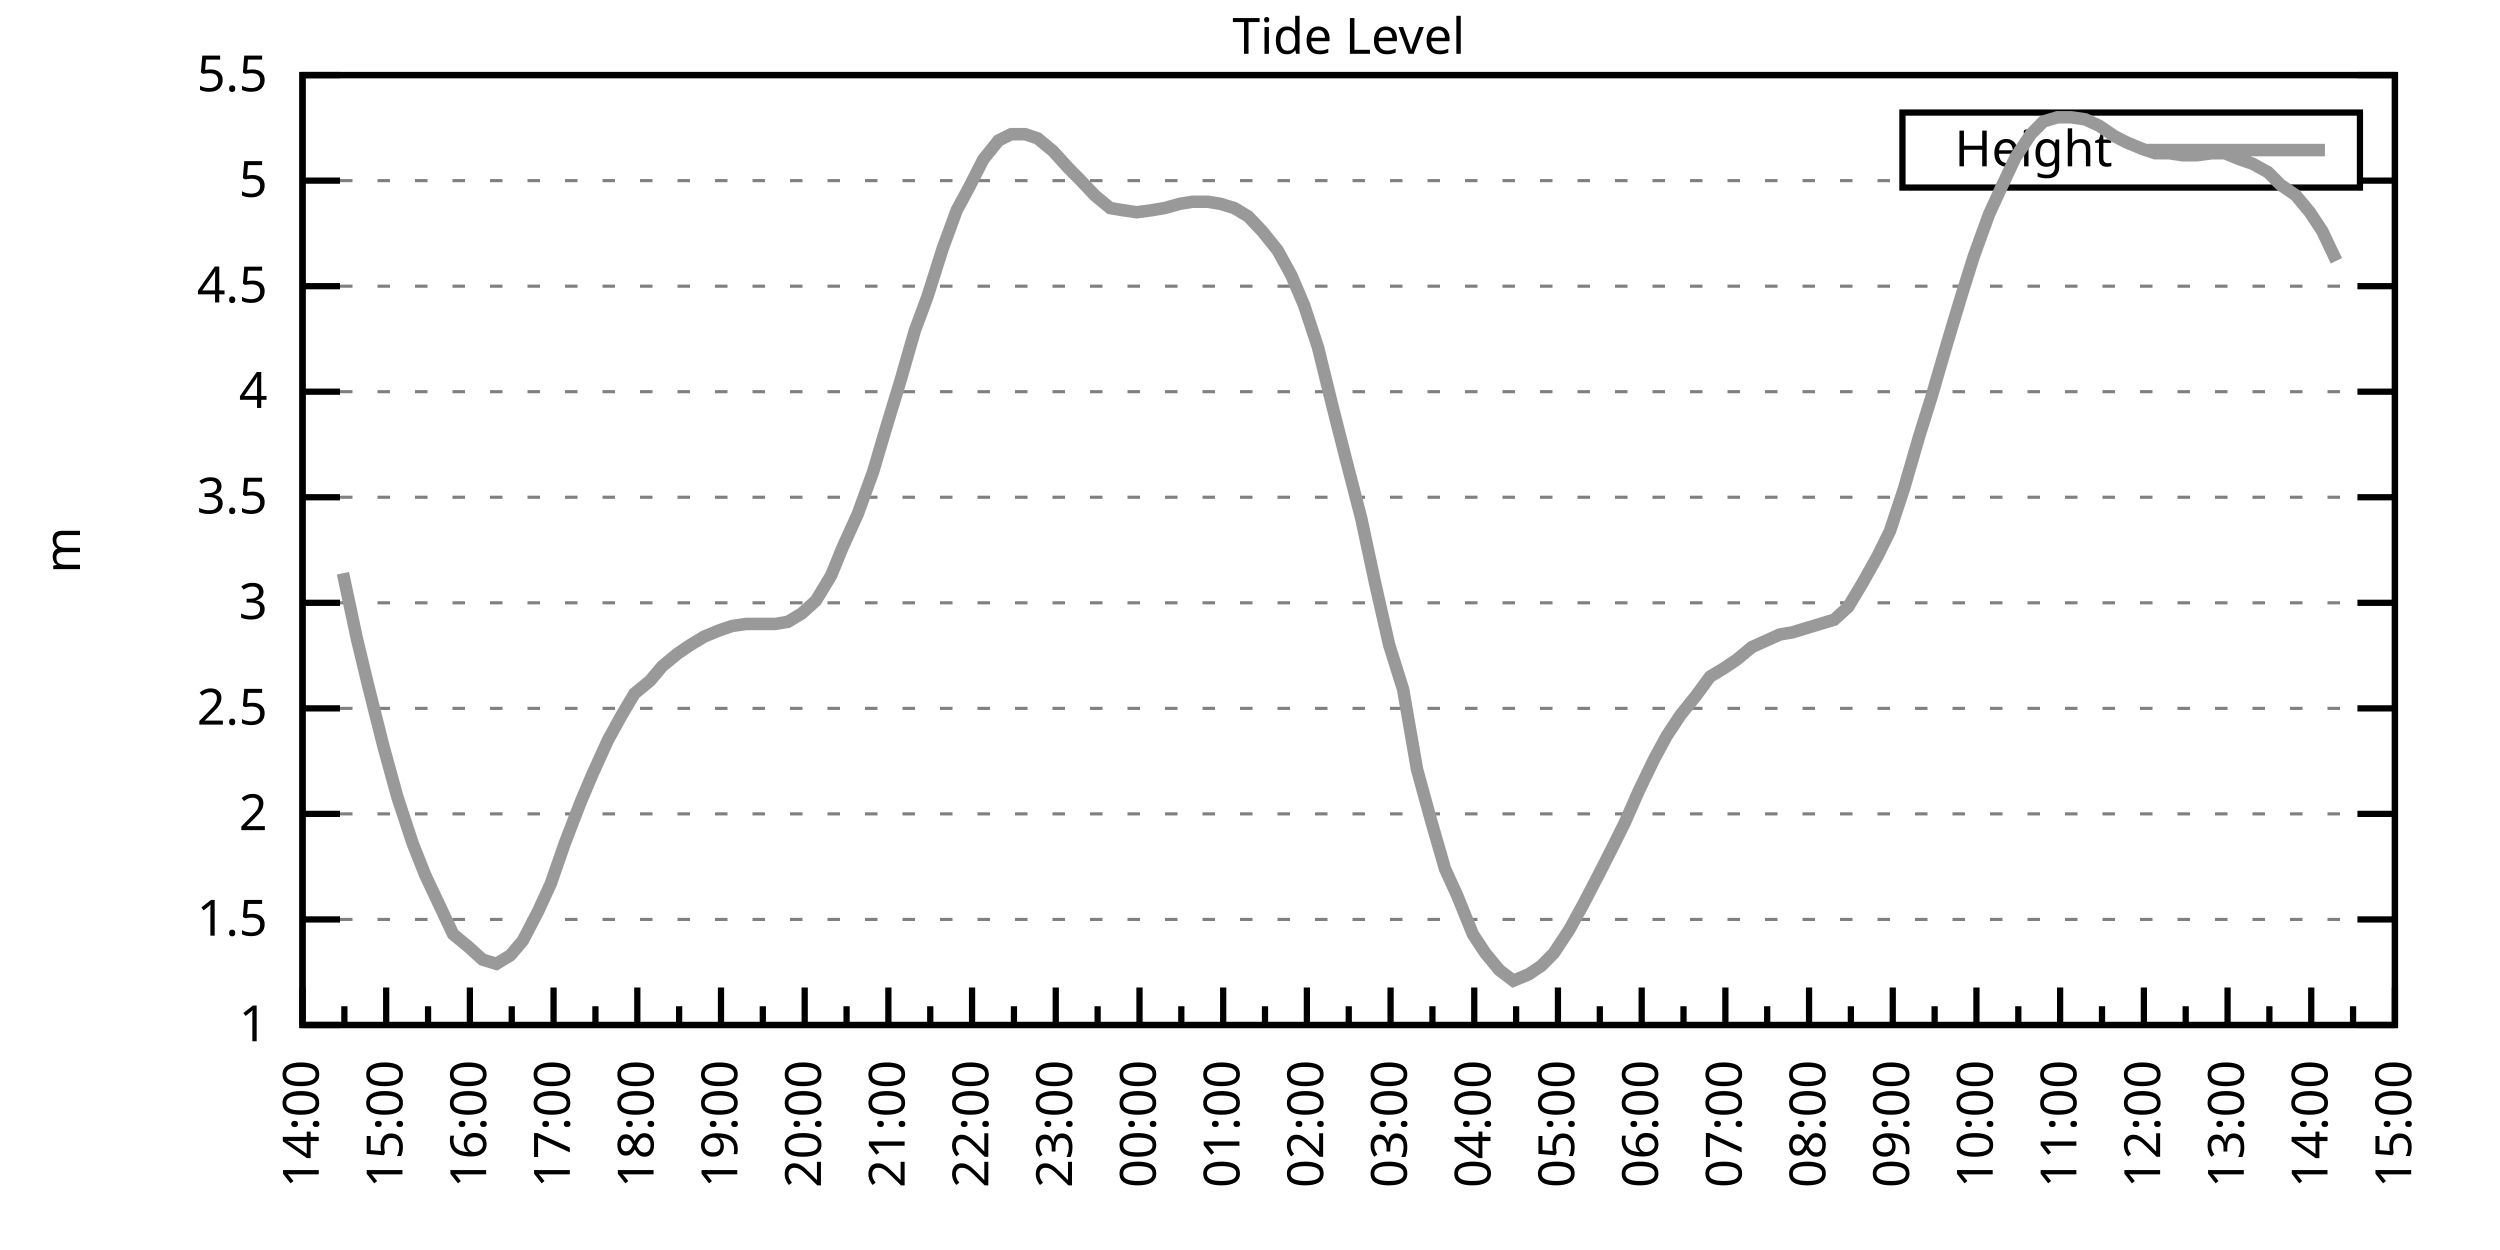
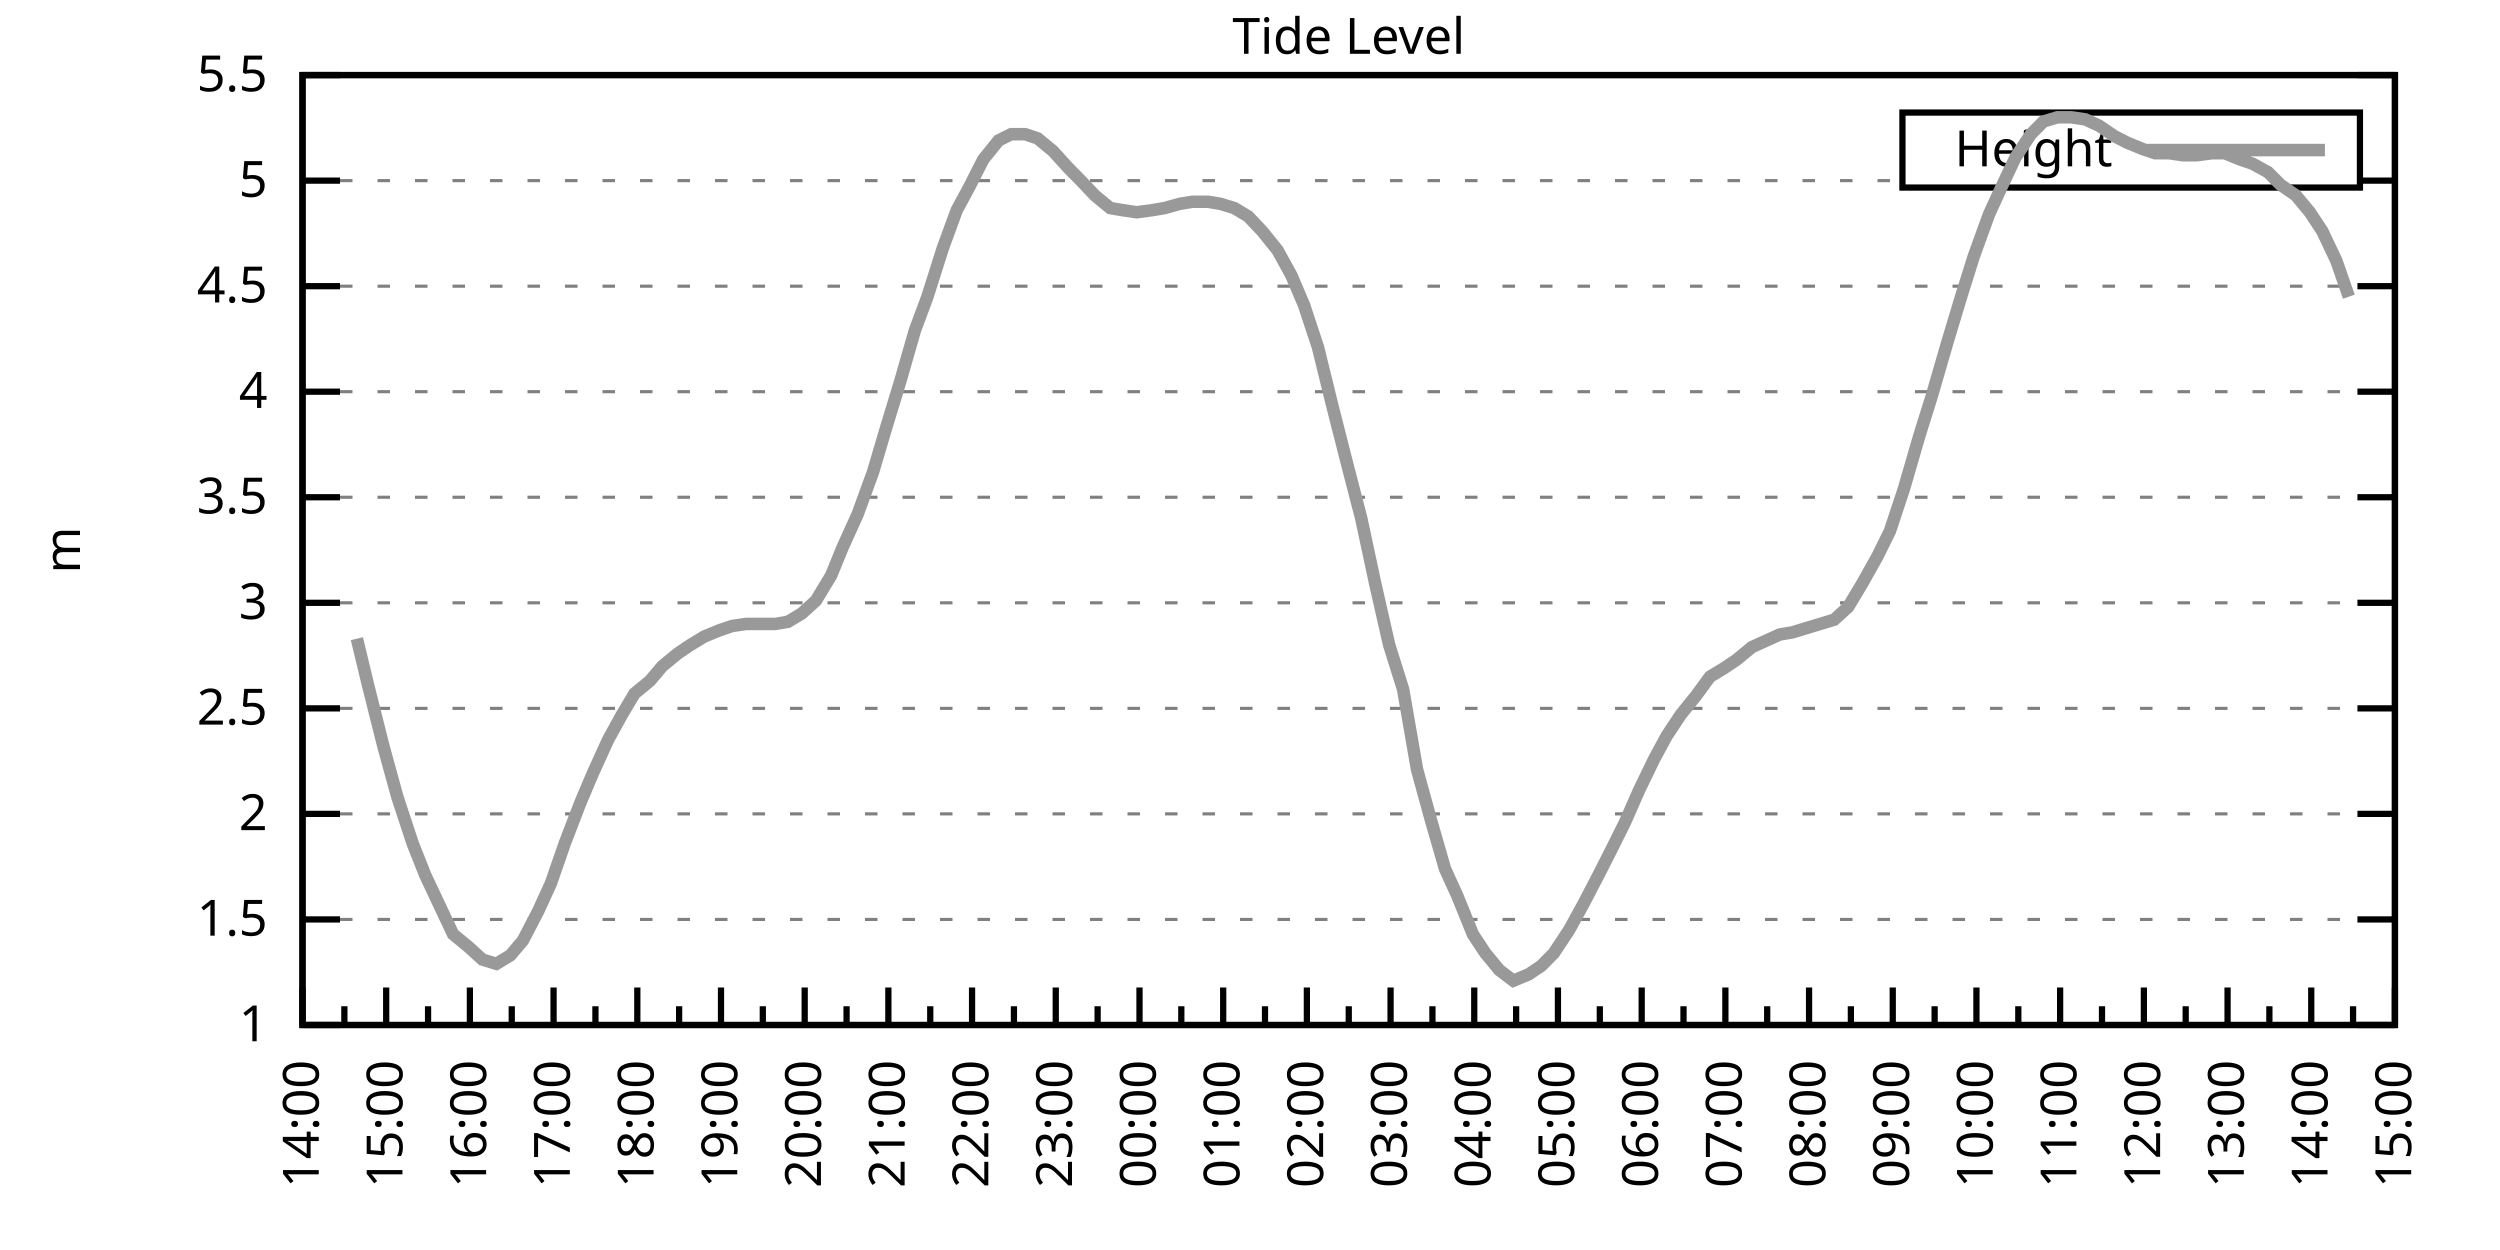
<svg xmlns="http://www.w3.org/2000/svg" xmlns:xlink="http://www.w3.org/1999/xlink" width="400" height="200" viewBox="0 0 400 200">
  <g id="gnuplot_canvas">
    <rect x="0" y="0" width="400" height="200" fill="none" />
    <defs>
      <circle id="gpDot" r="0.5" stroke-width="0.5" stroke="currentColor" />
      <path id="gpPt0" stroke-width="0.333" stroke="currentColor" d="M-1,0 h2 M0,-1 v2" />
      <path id="gpPt1" stroke-width="0.333" stroke="currentColor" d="M-1,-1 L1,1 M1,-1 L-1,1" />
      <path id="gpPt2" stroke-width="0.333" stroke="currentColor" d="M-1,0 L1,0 M0,-1 L0,1 M-1,-1 L1,1 M-1,1 L1,-1" />
      <rect id="gpPt3" stroke-width="0.333" stroke="currentColor" x="-1" y="-1" width="2" height="2" />
      <rect id="gpPt4" stroke-width="0.333" stroke="currentColor" fill="currentColor" x="-1" y="-1" width="2" height="2" />
      <circle id="gpPt5" stroke-width="0.333" stroke="currentColor" cx="0" cy="0" r="1" />
      <use xlink:href="#gpPt5" id="gpPt6" fill="currentColor" stroke="none" />
      <path id="gpPt7" stroke-width="0.333" stroke="currentColor" d="M0,-1.33 L-1.33,0.67 L1.33,0.67 z" />
      <use xlink:href="#gpPt7" id="gpPt8" fill="currentColor" stroke="none" />
      <use xlink:href="#gpPt7" id="gpPt9" stroke="currentColor" transform="rotate(180)" />
      <use xlink:href="#gpPt9" id="gpPt10" fill="currentColor" stroke="none" />
      <use xlink:href="#gpPt3" id="gpPt11" stroke="currentColor" transform="rotate(45)" />
      <use xlink:href="#gpPt11" id="gpPt12" fill="currentColor" stroke="none" />
      <path id="gpPt13" stroke-width="0.333" stroke="currentColor" d="M0,1.330 L1.265,0.411 L0.782,-1.067 L-0.782,-1.076 L-1.265,0.411 z" />
      <use xlink:href="#gpPt13" id="gpPt14" fill="currentColor" stroke="none" />
      <filter id="textbox" filterUnits="objectBoundingBox" x="0" y="0" height="1" width="1">
        <feFlood flood-color="white" flood-opacity="1" result="bgnd" />
        <feComposite in="SourceGraphic" in2="bgnd" operator="atop" />
      </filter>
      <filter id="greybox" filterUnits="objectBoundingBox" x="0" y="0" height="1" width="1">
        <feFlood flood-color="lightgrey" flood-opacity="1" result="grey" />
        <feComposite in="SourceGraphic" in2="grey" operator="atop" />
      </filter>
    </defs>
    <g fill="none" color="white" stroke="currentColor" stroke-width="1.00" stroke-linecap="butt" stroke-linejoin="miter">
</g>
    <g fill="none" color="black" stroke="currentColor" stroke-width="1.00" stroke-linecap="butt" stroke-linejoin="miter">
      <g stroke="none" shape-rendering="crispEdges">
        <polygon fill="rgb(255, 255, 255)" points="48.40,164.00 383.18,164.00 383.18,12.02 48.40,12.02 " />
      </g>
    </g>
    <g fill="none" color="black" stroke="currentColor" stroke-width="1.00" stroke-linecap="butt" stroke-linejoin="miter">
</g>
    <g fill="none" color="black" stroke="black" stroke-width="0.50" stroke-linecap="butt" stroke-linejoin="miter">
</g>
    <g fill="none" color="gray" stroke="currentColor" stroke-width="0.50" stroke-linecap="butt" stroke-linejoin="miter">
      <path stroke="gray" stroke-dasharray="2,4" class="gridline" d="M48.40,164.00 L383.19,164.00  " />
    </g>
    <g fill="none" color="gray" stroke="gray" stroke-width="1.00" stroke-linecap="butt" stroke-linejoin="miter">
</g>
    <g fill="none" color="black" stroke="currentColor" stroke-width="1.00" stroke-linecap="butt" stroke-linejoin="miter">
      <path stroke="black" d="M48.40,164.00 L54.40,164.00 M383.19,164.00 L377.19,164.00  " />
      <g transform="translate(42.80,166.60)" stroke="none" fill="black" font-family="Sans" font-size="8.00" text-anchor="end">
        <text>
          <tspan font-family="Sans"> 1</tspan>
        </text>
      </g>
    </g>
    <g fill="none" color="black" stroke="currentColor" stroke-width="1.00" stroke-linecap="butt" stroke-linejoin="miter">
</g>
    <g fill="none" color="black" stroke="black" stroke-width="0.50" stroke-linecap="butt" stroke-linejoin="miter">
</g>
    <g fill="none" color="gray" stroke="currentColor" stroke-width="0.50" stroke-linecap="butt" stroke-linejoin="miter">
      <path stroke="gray" stroke-dasharray="2,4" class="gridline" d="M48.40,147.11 L383.19,147.11  " />
    </g>
    <g fill="none" color="gray" stroke="gray" stroke-width="1.00" stroke-linecap="butt" stroke-linejoin="miter">
</g>
    <g fill="none" color="black" stroke="currentColor" stroke-width="1.00" stroke-linecap="butt" stroke-linejoin="miter">
      <path stroke="black" d="M48.40,147.11 L54.40,147.11 M383.19,147.11 L377.19,147.11  " />
      <g transform="translate(42.80,149.71)" stroke="none" fill="black" font-family="Sans" font-size="8.00" text-anchor="end">
        <text>
          <tspan font-family="Sans"> 1.5</tspan>
        </text>
      </g>
    </g>
    <g fill="none" color="black" stroke="currentColor" stroke-width="1.00" stroke-linecap="butt" stroke-linejoin="miter">
</g>
    <g fill="none" color="black" stroke="black" stroke-width="0.50" stroke-linecap="butt" stroke-linejoin="miter">
</g>
    <g fill="none" color="gray" stroke="currentColor" stroke-width="0.50" stroke-linecap="butt" stroke-linejoin="miter">
      <path stroke="gray" stroke-dasharray="2,4" class="gridline" d="M48.40,130.22 L383.19,130.22  " />
    </g>
    <g fill="none" color="gray" stroke="gray" stroke-width="1.00" stroke-linecap="butt" stroke-linejoin="miter">
</g>
    <g fill="none" color="black" stroke="currentColor" stroke-width="1.00" stroke-linecap="butt" stroke-linejoin="miter">
      <path stroke="black" d="M48.40,130.22 L54.40,130.22 M383.19,130.22 L377.19,130.22  " />
      <g transform="translate(42.80,132.82)" stroke="none" fill="black" font-family="Sans" font-size="8.00" text-anchor="end">
        <text>
          <tspan font-family="Sans"> 2</tspan>
        </text>
      </g>
    </g>
    <g fill="none" color="black" stroke="currentColor" stroke-width="1.00" stroke-linecap="butt" stroke-linejoin="miter">
</g>
    <g fill="none" color="black" stroke="black" stroke-width="0.50" stroke-linecap="butt" stroke-linejoin="miter">
</g>
    <g fill="none" color="gray" stroke="currentColor" stroke-width="0.50" stroke-linecap="butt" stroke-linejoin="miter">
      <path stroke="gray" stroke-dasharray="2,4" class="gridline" d="M48.40,113.34 L383.19,113.34  " />
    </g>
    <g fill="none" color="gray" stroke="gray" stroke-width="1.00" stroke-linecap="butt" stroke-linejoin="miter">
</g>
    <g fill="none" color="black" stroke="currentColor" stroke-width="1.00" stroke-linecap="butt" stroke-linejoin="miter">
      <path stroke="black" d="M48.40,113.34 L54.40,113.34 M383.19,113.34 L377.19,113.34  " />
      <g transform="translate(42.80,115.94)" stroke="none" fill="black" font-family="Sans" font-size="8.00" text-anchor="end">
        <text>
          <tspan font-family="Sans"> 2.5</tspan>
        </text>
      </g>
    </g>
    <g fill="none" color="black" stroke="currentColor" stroke-width="1.00" stroke-linecap="butt" stroke-linejoin="miter">
</g>
    <g fill="none" color="black" stroke="black" stroke-width="0.50" stroke-linecap="butt" stroke-linejoin="miter">
</g>
    <g fill="none" color="gray" stroke="currentColor" stroke-width="0.50" stroke-linecap="butt" stroke-linejoin="miter">
      <path stroke="gray" stroke-dasharray="2,4" class="gridline" d="M48.40,96.45 L383.19,96.45  " />
    </g>
    <g fill="none" color="gray" stroke="gray" stroke-width="1.00" stroke-linecap="butt" stroke-linejoin="miter">
</g>
    <g fill="none" color="black" stroke="currentColor" stroke-width="1.00" stroke-linecap="butt" stroke-linejoin="miter">
      <path stroke="black" d="M48.40,96.45 L54.40,96.45 M383.19,96.45 L377.19,96.45  " />
      <g transform="translate(42.80,99.05)" stroke="none" fill="black" font-family="Sans" font-size="8.00" text-anchor="end">
        <text>
          <tspan font-family="Sans"> 3</tspan>
        </text>
      </g>
    </g>
    <g fill="none" color="black" stroke="currentColor" stroke-width="1.00" stroke-linecap="butt" stroke-linejoin="miter">
</g>
    <g fill="none" color="black" stroke="black" stroke-width="0.50" stroke-linecap="butt" stroke-linejoin="miter">
</g>
    <g fill="none" color="gray" stroke="currentColor" stroke-width="0.50" stroke-linecap="butt" stroke-linejoin="miter">
      <path stroke="gray" stroke-dasharray="2,4" class="gridline" d="M48.40,79.56 L383.19,79.56  " />
    </g>
    <g fill="none" color="gray" stroke="gray" stroke-width="1.00" stroke-linecap="butt" stroke-linejoin="miter">
</g>
    <g fill="none" color="black" stroke="currentColor" stroke-width="1.00" stroke-linecap="butt" stroke-linejoin="miter">
      <path stroke="black" d="M48.40,79.56 L54.40,79.56 M383.19,79.56 L377.19,79.56  " />
      <g transform="translate(42.80,82.16)" stroke="none" fill="black" font-family="Sans" font-size="8.00" text-anchor="end">
        <text>
          <tspan font-family="Sans"> 3.5</tspan>
        </text>
      </g>
    </g>
    <g fill="none" color="black" stroke="currentColor" stroke-width="1.00" stroke-linecap="butt" stroke-linejoin="miter">
</g>
    <g fill="none" color="black" stroke="black" stroke-width="0.50" stroke-linecap="butt" stroke-linejoin="miter">
</g>
    <g fill="none" color="gray" stroke="currentColor" stroke-width="0.50" stroke-linecap="butt" stroke-linejoin="miter">
      <path stroke="gray" stroke-dasharray="2,4" class="gridline" d="M48.40,62.67 L383.19,62.67  " />
    </g>
    <g fill="none" color="gray" stroke="gray" stroke-width="1.00" stroke-linecap="butt" stroke-linejoin="miter">
</g>
    <g fill="none" color="black" stroke="currentColor" stroke-width="1.00" stroke-linecap="butt" stroke-linejoin="miter">
      <path stroke="black" d="M48.40,62.67 L54.40,62.67 M383.19,62.67 L377.19,62.67  " />
      <g transform="translate(42.80,65.27)" stroke="none" fill="black" font-family="Sans" font-size="8.00" text-anchor="end">
        <text>
          <tspan font-family="Sans"> 4</tspan>
        </text>
      </g>
    </g>
    <g fill="none" color="black" stroke="currentColor" stroke-width="1.00" stroke-linecap="butt" stroke-linejoin="miter">
</g>
    <g fill="none" color="black" stroke="black" stroke-width="0.50" stroke-linecap="butt" stroke-linejoin="miter">
</g>
    <g fill="none" color="gray" stroke="currentColor" stroke-width="0.50" stroke-linecap="butt" stroke-linejoin="miter">
      <path stroke="gray" stroke-dasharray="2,4" class="gridline" d="M48.40,45.79 L383.19,45.79  " />
    </g>
    <g fill="none" color="gray" stroke="gray" stroke-width="1.00" stroke-linecap="butt" stroke-linejoin="miter">
</g>
    <g fill="none" color="black" stroke="currentColor" stroke-width="1.00" stroke-linecap="butt" stroke-linejoin="miter">
      <path stroke="black" d="M48.40,45.79 L54.40,45.79 M383.19,45.79 L377.19,45.79  " />
      <g transform="translate(42.80,48.39)" stroke="none" fill="black" font-family="Sans" font-size="8.00" text-anchor="end">
        <text>
          <tspan font-family="Sans"> 4.5</tspan>
        </text>
      </g>
    </g>
    <g fill="none" color="black" stroke="currentColor" stroke-width="1.00" stroke-linecap="butt" stroke-linejoin="miter">
</g>
    <g fill="none" color="black" stroke="black" stroke-width="0.50" stroke-linecap="butt" stroke-linejoin="miter">
</g>
    <g fill="none" color="gray" stroke="currentColor" stroke-width="0.50" stroke-linecap="butt" stroke-linejoin="miter">
      <path stroke="gray" stroke-dasharray="2,4" class="gridline" d="M48.40,28.90 L304.39,28.90 M377.59,28.90 L383.19,28.90  " />
    </g>
    <g fill="none" color="gray" stroke="gray" stroke-width="1.00" stroke-linecap="butt" stroke-linejoin="miter">
</g>
    <g fill="none" color="black" stroke="currentColor" stroke-width="1.00" stroke-linecap="butt" stroke-linejoin="miter">
      <path stroke="black" d="M48.40,28.90 L54.40,28.90 M383.19,28.90 L377.19,28.90  " />
      <g transform="translate(42.80,31.50)" stroke="none" fill="black" font-family="Sans" font-size="8.00" text-anchor="end">
        <text>
          <tspan font-family="Sans"> 5</tspan>
        </text>
      </g>
    </g>
    <g fill="none" color="black" stroke="currentColor" stroke-width="1.00" stroke-linecap="butt" stroke-linejoin="miter">
</g>
    <g fill="none" color="black" stroke="black" stroke-width="0.50" stroke-linecap="butt" stroke-linejoin="miter">
</g>
    <g fill="none" color="gray" stroke="currentColor" stroke-width="0.50" stroke-linecap="butt" stroke-linejoin="miter">
      <path stroke="gray" stroke-dasharray="2,4" class="gridline" d="M48.40,12.01 L383.19,12.01  " />
    </g>
    <g fill="none" color="gray" stroke="gray" stroke-width="1.00" stroke-linecap="butt" stroke-linejoin="miter">
</g>
    <g fill="none" color="black" stroke="currentColor" stroke-width="1.00" stroke-linecap="butt" stroke-linejoin="miter">
      <path stroke="black" d="M48.40,12.01 L54.40,12.01 M383.19,12.01 L377.19,12.01  " />
      <g transform="translate(42.80,14.61)" stroke="none" fill="black" font-family="Sans" font-size="8.00" text-anchor="end">
        <text>
          <tspan font-family="Sans"> 5.5</tspan>
        </text>
      </g>
    </g>
    <g fill="none" color="black" stroke="currentColor" stroke-width="1.00" stroke-linecap="butt" stroke-linejoin="miter">
      <path stroke="black" d="M48.40,164.00 L48.40,158.00  " />
      <g transform="translate(51.00,169.60) rotate(270)" stroke="none" fill="black" font-family="Sans" font-size="8.00" text-anchor="end">
        <text>
          <tspan font-family="Sans">14:00</tspan>
        </text>
      </g>
    </g>
    <g fill="none" color="black" stroke="currentColor" stroke-width="1.00" stroke-linecap="butt" stroke-linejoin="miter">
      <path stroke="black" d="M55.10,164.00 L55.10,161.00 M61.79,164.00 L61.79,158.00  " />
      <g transform="translate(64.39,169.60) rotate(270)" stroke="none" fill="black" font-family="Sans" font-size="8.00" text-anchor="end">
        <text>
          <tspan font-family="Sans">15:00</tspan>
        </text>
      </g>
    </g>
    <g fill="none" color="black" stroke="currentColor" stroke-width="1.00" stroke-linecap="butt" stroke-linejoin="miter">
      <path stroke="black" d="M68.49,164.00 L68.49,161.00 M75.18,164.00 L75.18,158.00  " />
      <g transform="translate(77.78,169.60) rotate(270)" stroke="none" fill="black" font-family="Sans" font-size="8.00" text-anchor="end">
        <text>
          <tspan font-family="Sans">16:00</tspan>
        </text>
      </g>
    </g>
    <g fill="none" color="black" stroke="currentColor" stroke-width="1.00" stroke-linecap="butt" stroke-linejoin="miter">
      <path stroke="black" d="M81.88,164.00 L81.88,161.00 M88.57,164.00 L88.57,158.00  " />
      <g transform="translate(91.17,169.60) rotate(270)" stroke="none" fill="black" font-family="Sans" font-size="8.00" text-anchor="end">
        <text>
          <tspan font-family="Sans">17:00</tspan>
        </text>
      </g>
    </g>
    <g fill="none" color="black" stroke="currentColor" stroke-width="1.00" stroke-linecap="butt" stroke-linejoin="miter">
      <path stroke="black" d="M95.27,164.00 L95.27,161.00 M101.97,164.00 L101.97,158.00  " />
      <g transform="translate(104.57,169.60) rotate(270)" stroke="none" fill="black" font-family="Sans" font-size="8.00" text-anchor="end">
        <text>
          <tspan font-family="Sans">18:00</tspan>
        </text>
      </g>
    </g>
    <g fill="none" color="black" stroke="currentColor" stroke-width="1.00" stroke-linecap="butt" stroke-linejoin="miter">
      <path stroke="black" d="M108.66,164.00 L108.66,161.00 M115.36,164.00 L115.36,158.00  " />
      <g transform="translate(117.96,169.60) rotate(270)" stroke="none" fill="black" font-family="Sans" font-size="8.00" text-anchor="end">
        <text>
          <tspan font-family="Sans">19:00</tspan>
        </text>
      </g>
    </g>
    <g fill="none" color="black" stroke="currentColor" stroke-width="1.00" stroke-linecap="butt" stroke-linejoin="miter">
      <path stroke="black" d="M122.05,164.00 L122.05,161.00 M128.75,164.00 L128.75,158.00  " />
      <g transform="translate(131.35,169.60) rotate(270)" stroke="none" fill="black" font-family="Sans" font-size="8.00" text-anchor="end">
        <text>
          <tspan font-family="Sans">20:00</tspan>
        </text>
      </g>
    </g>
    <g fill="none" color="black" stroke="currentColor" stroke-width="1.00" stroke-linecap="butt" stroke-linejoin="miter">
      <path stroke="black" d="M135.45,164.00 L135.45,161.00 M142.14,164.00 L142.14,158.00  " />
      <g transform="translate(144.74,169.60) rotate(270)" stroke="none" fill="black" font-family="Sans" font-size="8.00" text-anchor="end">
        <text>
          <tspan font-family="Sans">21:00</tspan>
        </text>
      </g>
    </g>
    <g fill="none" color="black" stroke="currentColor" stroke-width="1.00" stroke-linecap="butt" stroke-linejoin="miter">
      <path stroke="black" d="M148.84,164.00 L148.84,161.00 M155.53,164.00 L155.53,158.00  " />
      <g transform="translate(158.13,169.60) rotate(270)" stroke="none" fill="black" font-family="Sans" font-size="8.00" text-anchor="end">
        <text>
          <tspan font-family="Sans">22:00</tspan>
        </text>
      </g>
    </g>
    <g fill="none" color="black" stroke="currentColor" stroke-width="1.00" stroke-linecap="butt" stroke-linejoin="miter">
      <path stroke="black" d="M162.23,164.00 L162.23,161.00 M168.92,164.00 L168.92,158.00  " />
      <g transform="translate(171.52,169.60) rotate(270)" stroke="none" fill="black" font-family="Sans" font-size="8.00" text-anchor="end">
        <text>
          <tspan font-family="Sans">23:00</tspan>
        </text>
      </g>
    </g>
    <g fill="none" color="black" stroke="currentColor" stroke-width="1.00" stroke-linecap="butt" stroke-linejoin="miter">
      <path stroke="black" d="M175.62,164.00 L175.62,161.00 M182.32,164.00 L182.32,158.00  " />
      <g transform="translate(184.92,169.60) rotate(270)" stroke="none" fill="black" font-family="Sans" font-size="8.00" text-anchor="end">
        <text>
          <tspan font-family="Sans">00:00</tspan>
        </text>
      </g>
    </g>
    <g fill="none" color="black" stroke="currentColor" stroke-width="1.00" stroke-linecap="butt" stroke-linejoin="miter">
      <path stroke="black" d="M189.01,164.00 L189.01,161.00 M195.71,164.00 L195.71,158.00  " />
      <g transform="translate(198.31,169.60) rotate(270)" stroke="none" fill="black" font-family="Sans" font-size="8.00" text-anchor="end">
        <text>
          <tspan font-family="Sans">01:00</tspan>
        </text>
      </g>
    </g>
    <g fill="none" color="black" stroke="currentColor" stroke-width="1.00" stroke-linecap="butt" stroke-linejoin="miter">
      <path stroke="black" d="M202.40,164.00 L202.40,161.00 M209.10,164.00 L209.10,158.00  " />
      <g transform="translate(211.70,169.60) rotate(270)" stroke="none" fill="black" font-family="Sans" font-size="8.00" text-anchor="end">
        <text>
          <tspan font-family="Sans">02:00</tspan>
        </text>
      </g>
    </g>
    <g fill="none" color="black" stroke="currentColor" stroke-width="1.00" stroke-linecap="butt" stroke-linejoin="miter">
      <path stroke="black" d="M215.80,164.00 L215.80,161.00 M222.49,164.00 L222.49,158.00  " />
      <g transform="translate(225.09,169.60) rotate(270)" stroke="none" fill="black" font-family="Sans" font-size="8.00" text-anchor="end">
        <text>
          <tspan font-family="Sans">03:00</tspan>
        </text>
      </g>
    </g>
    <g fill="none" color="black" stroke="currentColor" stroke-width="1.00" stroke-linecap="butt" stroke-linejoin="miter">
      <path stroke="black" d="M229.19,164.00 L229.19,161.00 M235.88,164.00 L235.88,158.00  " />
      <g transform="translate(238.48,169.60) rotate(270)" stroke="none" fill="black" font-family="Sans" font-size="8.00" text-anchor="end">
        <text>
          <tspan font-family="Sans">04:00</tspan>
        </text>
      </g>
    </g>
    <g fill="none" color="black" stroke="currentColor" stroke-width="1.00" stroke-linecap="butt" stroke-linejoin="miter">
      <path stroke="black" d="M242.58,164.00 L242.58,161.00 M249.27,164.00 L249.27,158.00  " />
      <g transform="translate(251.87,169.60) rotate(270)" stroke="none" fill="black" font-family="Sans" font-size="8.00" text-anchor="end">
        <text>
          <tspan font-family="Sans">05:00</tspan>
        </text>
      </g>
    </g>
    <g fill="none" color="black" stroke="currentColor" stroke-width="1.00" stroke-linecap="butt" stroke-linejoin="miter">
      <path stroke="black" d="M255.97,164.00 L255.97,161.00 M262.67,164.00 L262.67,158.00  " />
      <g transform="translate(265.27,169.60) rotate(270)" stroke="none" fill="black" font-family="Sans" font-size="8.00" text-anchor="end">
        <text>
          <tspan font-family="Sans">06:00</tspan>
        </text>
      </g>
    </g>
    <g fill="none" color="black" stroke="currentColor" stroke-width="1.00" stroke-linecap="butt" stroke-linejoin="miter">
      <path stroke="black" d="M269.36,164.00 L269.36,161.00 M276.06,164.00 L276.06,158.00  " />
      <g transform="translate(278.66,169.60) rotate(270)" stroke="none" fill="black" font-family="Sans" font-size="8.00" text-anchor="end">
        <text>
          <tspan font-family="Sans">07:00</tspan>
        </text>
      </g>
    </g>
    <g fill="none" color="black" stroke="currentColor" stroke-width="1.00" stroke-linecap="butt" stroke-linejoin="miter">
      <path stroke="black" d="M282.75,164.00 L282.75,161.00 M289.45,164.00 L289.45,158.00  " />
      <g transform="translate(292.05,169.60) rotate(270)" stroke="none" fill="black" font-family="Sans" font-size="8.00" text-anchor="end">
        <text>
          <tspan font-family="Sans">08:00</tspan>
        </text>
      </g>
    </g>
    <g fill="none" color="black" stroke="currentColor" stroke-width="1.00" stroke-linecap="butt" stroke-linejoin="miter">
      <path stroke="black" d="M296.14,164.00 L296.14,161.00 M302.84,164.00 L302.84,158.00  " />
      <g transform="translate(305.44,169.60) rotate(270)" stroke="none" fill="black" font-family="Sans" font-size="8.00" text-anchor="end">
        <text>
          <tspan font-family="Sans">09:00</tspan>
        </text>
      </g>
    </g>
    <g fill="none" color="black" stroke="currentColor" stroke-width="1.00" stroke-linecap="butt" stroke-linejoin="miter">
      <path stroke="black" d="M309.54,164.00 L309.54,161.00 M316.23,164.00 L316.23,158.00  " />
      <g transform="translate(318.83,169.60) rotate(270)" stroke="none" fill="black" font-family="Sans" font-size="8.00" text-anchor="end">
        <text>
          <tspan font-family="Sans">10:00</tspan>
        </text>
      </g>
    </g>
    <g fill="none" color="black" stroke="currentColor" stroke-width="1.00" stroke-linecap="butt" stroke-linejoin="miter">
      <path stroke="black" d="M322.93,164.00 L322.93,161.00 M329.62,164.00 L329.62,158.00  " />
      <g transform="translate(332.22,169.60) rotate(270)" stroke="none" fill="black" font-family="Sans" font-size="8.00" text-anchor="end">
        <text>
          <tspan font-family="Sans">11:00</tspan>
        </text>
      </g>
    </g>
    <g fill="none" color="black" stroke="currentColor" stroke-width="1.00" stroke-linecap="butt" stroke-linejoin="miter">
      <path stroke="black" d="M336.32,164.00 L336.32,161.00 M343.02,164.00 L343.02,158.00  " />
      <g transform="translate(345.62,169.60) rotate(270)" stroke="none" fill="black" font-family="Sans" font-size="8.00" text-anchor="end">
        <text>
          <tspan font-family="Sans">12:00</tspan>
        </text>
      </g>
    </g>
    <g fill="none" color="black" stroke="currentColor" stroke-width="1.00" stroke-linecap="butt" stroke-linejoin="miter">
      <path stroke="black" d="M349.71,164.00 L349.71,161.00 M356.41,164.00 L356.41,158.00  " />
      <g transform="translate(359.01,169.60) rotate(270)" stroke="none" fill="black" font-family="Sans" font-size="8.00" text-anchor="end">
        <text>
          <tspan font-family="Sans">13:00</tspan>
        </text>
      </g>
    </g>
    <g fill="none" color="black" stroke="currentColor" stroke-width="1.00" stroke-linecap="butt" stroke-linejoin="miter">
      <path stroke="black" d="M363.10,164.00 L363.10,161.00 M369.80,164.00 L369.80,158.00  " />
      <g transform="translate(372.40,169.60) rotate(270)" stroke="none" fill="black" font-family="Sans" font-size="8.00" text-anchor="end">
        <text>
          <tspan font-family="Sans">14:00</tspan>
        </text>
      </g>
    </g>
    <g fill="none" color="black" stroke="currentColor" stroke-width="1.00" stroke-linecap="butt" stroke-linejoin="miter">
      <path stroke="black" d="M376.49,164.00 L376.49,161.00 M383.19,164.00 L383.19,158.00  " />
      <g transform="translate(385.79,169.60) rotate(270)" stroke="none" fill="black" font-family="Sans" font-size="8.00" text-anchor="end">
        <text>
          <tspan font-family="Sans">15:00</tspan>
        </text>
      </g>
    </g>
    <g fill="none" color="black" stroke="currentColor" stroke-width="1.00" stroke-linecap="butt" stroke-linejoin="miter">
</g>
    <g fill="none" color="black" stroke="currentColor" stroke-width="1.00" stroke-linecap="butt" stroke-linejoin="miter">
      <path stroke="black" d="M48.40,12.01 L48.40,164.00 L383.19,164.00 L383.19,12.01 L48.40,12.01 Z  " />
    </g>
    <g fill="none" color="black" stroke="currentColor" stroke-width="1.00" stroke-linecap="butt" stroke-linejoin="miter">
      <g transform="translate(12.80,88.01) rotate(270)" stroke="none" fill="black" font-family="Sans" font-size="8.00" text-anchor="middle">
        <text>
          <tspan font-family="Sans">m</tspan>
        </text>
      </g>
    </g>
    <g fill="none" color="black" stroke="currentColor" stroke-width="1.00" stroke-linecap="butt" stroke-linejoin="miter">
</g>
    <g fill="none" color="black" stroke="currentColor" stroke-width="1.00" stroke-linecap="butt" stroke-linejoin="miter">
      <path stroke="black" d="M304.39,30.01 L304.39,18.01 L377.59,18.01 L377.59,30.01 L304.39,30.01 Z  " />
    </g>
    <g id="Tide_level_plot_1">
      <g fill="none" color="white" stroke="black" stroke-width="2.00" stroke-linecap="butt" stroke-linejoin="miter">
</g>
      <g fill="none" color="black" stroke="currentColor" stroke-width="2.00" stroke-linecap="butt" stroke-linejoin="miter">
        <g transform="translate(337.99,26.61)" stroke="none" fill="black" font-family="Sans" font-size="8.00" text-anchor="end">
          <text>
            <tspan font-family="Sans">Height</tspan>
          </text>
        </g>
      </g>
      <g fill="none" color="black" stroke="currentColor" stroke-width="2.00" stroke-linecap="butt" stroke-linejoin="miter">
-         <path stroke="rgb(153, 153, 153)" d="M343.59,24.01 L371.99,24.01 M54.87,91.72 L57.10,102.19 L58.89,109.62 L61.35,119.42 L63.58,127.52 L66.03,134.95   L68.04,140.02 L70.27,144.75 L72.50,149.48 L74.96,151.50 L77.19,153.53 L79.42,154.21 L81.66,152.85 L83.66,150.49   L86.12,145.76 L88.13,141.37 L90.36,134.95 L92.82,128.54 L94.82,123.81 L97.28,118.40 L99.51,114.35 L101.52,110.97   L103.98,108.95 L105.98,106.58 L108.44,104.56 L110.45,103.20 L112.68,101.85 L115.13,100.84 L117.14,100.16 L119.38,99.83   L121.61,99.83 L124.06,99.83 L126.07,99.49 L128.30,98.14 L130.54,96.11 L132.99,92.06 L134.78,87.67 L137.23,82.26   L139.69,75.51 L141.69,68.75 L144.15,60.65 L146.38,52.88 L148.39,47.47 L150.85,39.71 L153.08,33.63 L155.09,29.91   L157.32,25.52 L159.77,22.48 L161.78,21.47 L164.01,21.47 L166.02,22.14 L168.48,24.17 L170.93,26.87 L172.94,28.90   L175.17,31.26 L177.63,33.29 L179.64,33.63 L181.87,33.96 L184.32,33.63 L186.33,33.29 L188.79,32.61 L190.80,32.28   L193.25,32.28 L195.26,32.61 L197.49,33.29 L199.73,34.64 L201.96,37.00 L204.41,40.04 L206.64,44.10 L208.65,48.83   L210.88,55.58 L213.12,64.70 L215.35,73.48 L217.80,82.94 L220.04,93.41 L222.27,103.20 L224.50,110.30 L226.73,123.13   L228.96,131.24 L231.20,139.01 L233.20,143.40 L235.66,149.48 L237.67,152.52 L239.90,155.22 L242.13,156.91 L244.59,155.89   L246.60,154.54 L248.60,152.52 L251.06,148.80 L253.29,144.75 L255.75,140.02 L257.98,135.63 L259.99,131.58 L262.22,126.51   L264.67,121.44 L266.68,117.73 L268.92,114.35 L271.37,111.31 L273.60,108.27 L275.83,106.92 L277.84,105.57 L280.30,103.54   L282.53,102.53 L284.76,101.52 L286.77,101.18 L289.00,100.50 L291.23,99.83 L293.47,99.15 L295.70,97.12 L297.93,93.41   L300.39,89.02 L302.39,84.97 L304.63,78.21 L307.08,69.77 L309.09,63.35 L311.54,54.90 L313.78,47.47 L315.79,41.06   L318.24,34.30 L320.25,29.91 L322.48,25.18 L324.94,21.47 L326.95,19.44 L329.18,18.77 L331.41,18.77 L333.64,19.10   L335.87,20.12 L338.33,21.80 L340.34,22.82 L342.79,23.83 L344.80,24.51 L347.03,24.51 L349.26,24.84 L351.50,24.84   L353.95,24.51 L355.96,24.51 L358.42,25.52 L360.42,26.20 L362.88,27.55 L364.89,29.57 L367.34,31.26 L369.58,33.96   L371.58,37.00 L373.82,41.73  " />
+         <path stroke="rgb(153, 153, 153)" d="M343.59,24.01 L371.99,24.01 M57.10,102.19 L58.89,109.62 L61.35,119.42 L63.58,127.52 L66.03,134.95 L68.04,140.02   L70.27,144.75 L72.50,149.48 L74.96,151.50 L77.19,153.53 L79.42,154.21 L81.66,152.85 L83.66,150.49 L86.12,145.76   L88.13,141.37 L90.36,134.95 L92.82,128.54 L94.82,123.81 L97.28,118.40 L99.51,114.35 L101.52,110.97 L103.98,108.95   L105.98,106.58 L108.44,104.56 L110.45,103.20 L112.68,101.85 L115.13,100.84 L117.14,100.16 L119.38,99.83 L121.61,99.83   L124.06,99.83 L126.07,99.49 L128.30,98.14 L130.54,96.11 L132.99,92.06 L134.78,87.67 L137.23,82.26 L139.69,75.51   L141.69,68.75 L144.15,60.65 L146.38,52.88 L148.39,47.47 L150.85,39.71 L153.08,33.63 L155.09,29.91 L157.32,25.52   L159.77,22.48 L161.78,21.47 L164.01,21.47 L166.02,22.14 L168.48,24.17 L170.93,26.87 L172.94,28.90 L175.17,31.26   L177.63,33.29 L179.64,33.63 L181.87,33.96 L184.32,33.63 L186.33,33.29 L188.79,32.61 L190.80,32.28 L193.25,32.28   L195.26,32.61 L197.49,33.29 L199.73,34.64 L201.96,37.00 L204.41,40.04 L206.64,44.10 L208.65,48.83 L210.88,55.58   L213.12,64.70 L215.35,73.48 L217.80,82.94 L220.04,93.41 L222.27,103.20 L224.50,110.30 L226.73,123.13 L228.96,131.24   L231.20,139.01 L233.20,143.40 L235.66,149.48 L237.67,152.52 L239.90,155.22 L242.13,156.91 L244.59,155.89 L246.60,154.54   L248.60,152.52 L251.06,148.80 L253.29,144.75 L255.75,140.02 L257.98,135.63 L259.99,131.58 L262.22,126.51 L264.67,121.44   L266.68,117.73 L268.92,114.35 L271.37,111.31 L273.60,108.27 L275.83,106.92 L277.84,105.57 L280.30,103.54 L282.53,102.53   L284.76,101.52 L286.77,101.18 L289.00,100.50 L291.23,99.83 L293.47,99.15 L295.70,97.12 L297.93,93.41 L300.39,89.02   L302.39,84.97 L304.63,78.21 L307.08,69.77 L309.09,63.35 L311.54,54.90 L313.78,47.47 L315.79,41.06 L318.24,34.30   L320.25,29.91 L322.48,25.18 L324.94,21.47 L326.95,19.44 L329.18,18.77 L331.41,18.77 L333.64,19.10 L335.87,20.12   L338.33,21.80 L340.34,22.82 L342.79,23.83 L344.80,24.51 L347.03,24.51 L349.26,24.84 L351.50,24.84 L353.95,24.51   L355.96,24.51 L358.42,25.52 L360.42,26.20 L362.88,27.55 L364.89,29.57 L367.34,31.26 L369.58,33.96 L371.58,37.00   L373.82,41.73 L375.82,47.47  " />
      </g>
    </g>
    <g fill="none" color="black" stroke="currentColor" stroke-width="2.00" stroke-linecap="butt" stroke-linejoin="miter">
</g>
    <g fill="none" color="black" stroke="black" stroke-width="1.00" stroke-linecap="butt" stroke-linejoin="miter">
</g>
    <g fill="none" color="black" stroke="currentColor" stroke-width="1.00" stroke-linecap="butt" stroke-linejoin="miter">
      <path stroke="black" d="M48.40,12.01 L48.40,164.00 L383.19,164.00 L383.19,12.01 L48.40,12.01 Z  " />
    </g>
    <g fill="none" color="black" stroke="currentColor" stroke-width="1.00" stroke-linecap="butt" stroke-linejoin="miter">
      <g transform="translate(215.79,8.61)" stroke="none" fill="black" font-family="Sans" font-size="8.00" text-anchor="middle">
        <text>
          <tspan font-family="Sans">Tide Level</tspan>
        </text>
      </g>
    </g>
    <g fill="none" color="black" stroke="currentColor" stroke-width="1.00" stroke-linecap="butt" stroke-linejoin="miter">
</g>
  </g>
</svg>
